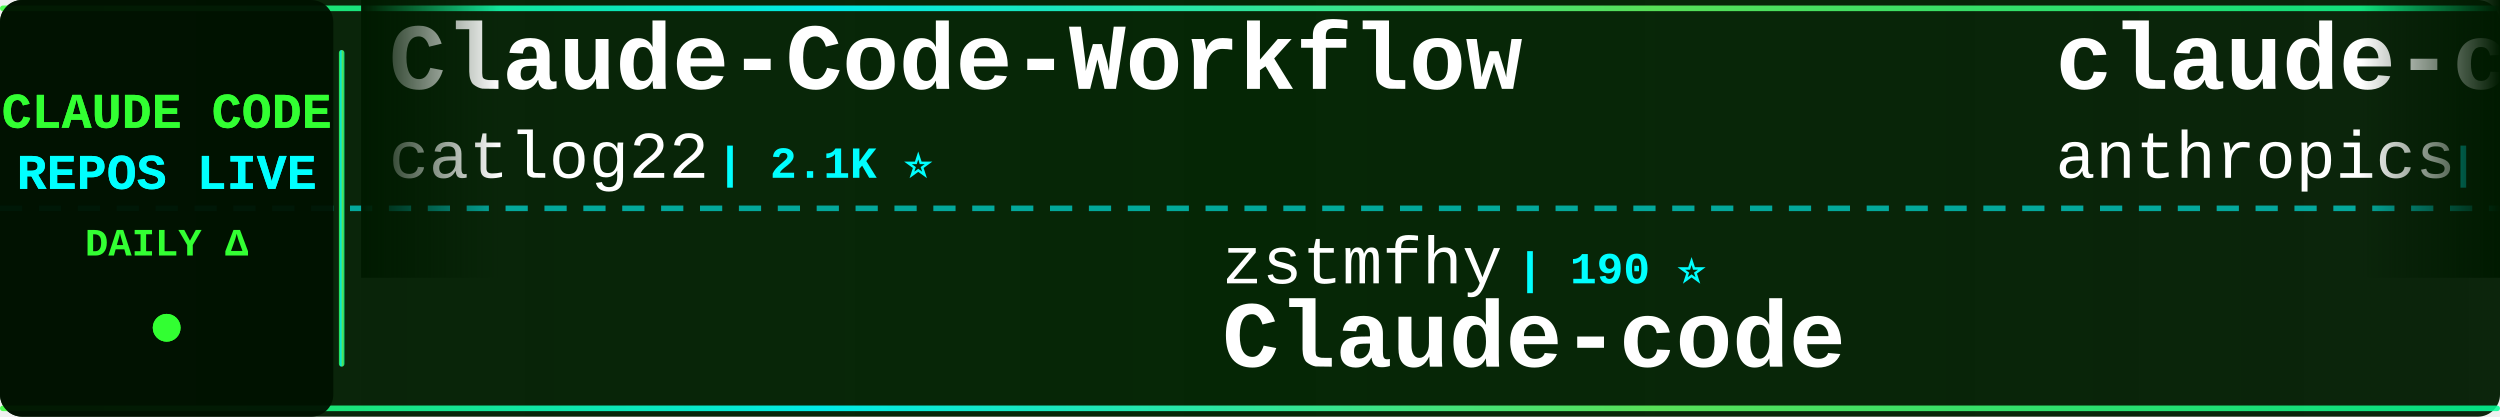
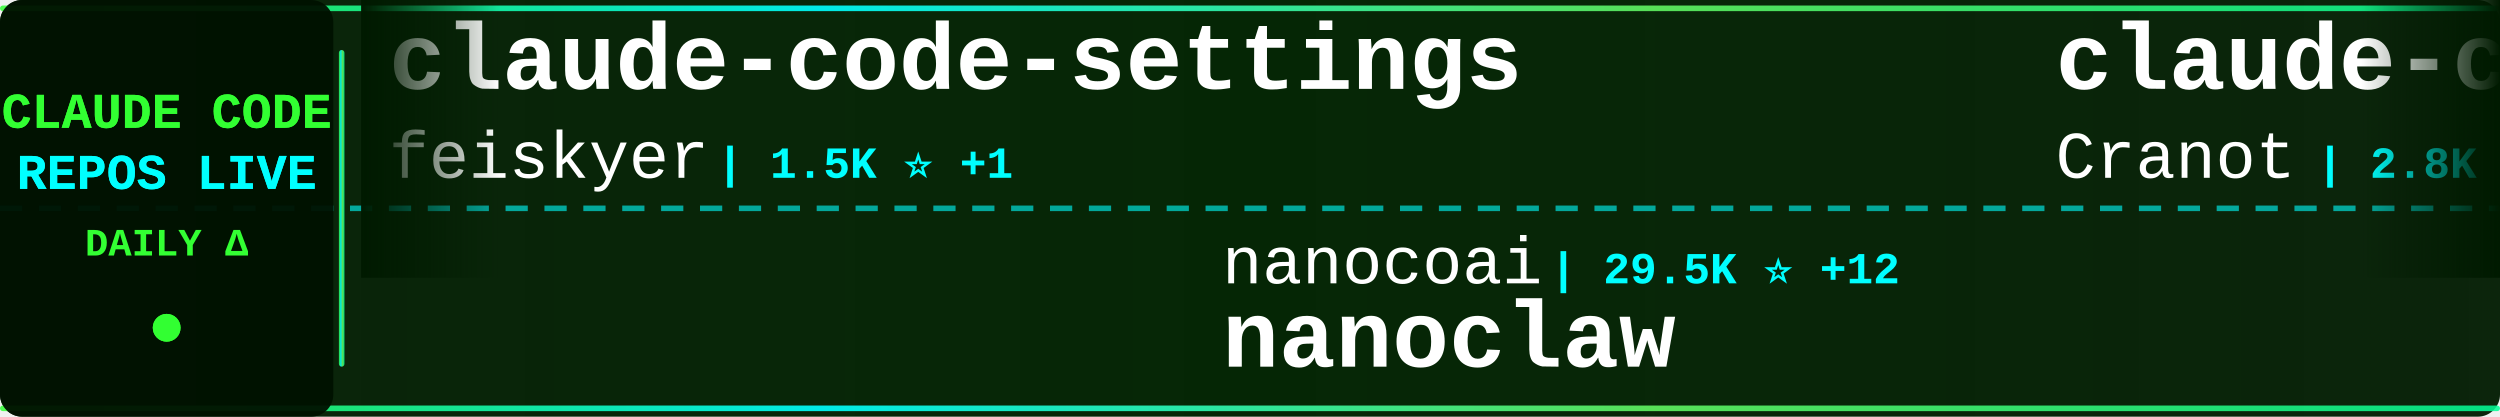
<svg xmlns="http://www.w3.org/2000/svg" width="900" height="150">
  <defs>
    <linearGradient id="tickerBg" x1="0%" y1="0%" x2="100%" y2="0%">
      <stop offset="0%" style="stop-color:#001a00;stop-opacity:0.95" />
      <stop offset="50%" style="stop-color:#002200;stop-opacity:0.98" />
      <stop offset="100%" style="stop-color:#001a00;stop-opacity:0.95" />
    </linearGradient>
    <linearGradient id="borderGrad" x1="0%" y1="0%" x2="100%" y2="0%">
      <stop offset="0%" style="stop-color:#33ff33;stop-opacity:0.85">
        <animate attributeName="stop-opacity" values="0.85;1;0.85" dur="2s" repeatCount="indefinite" />
      </stop>
      <stop offset="33%" style="stop-color:#00ffff;stop-opacity:0.9">
        <animate attributeName="stop-opacity" values="0.9;1;0.9" dur="2.2s" repeatCount="indefinite" />
      </stop>
      <stop offset="66%" style="stop-color:#66ff66;stop-opacity:0.85">
        <animate attributeName="stop-opacity" values="0.85;1;0.85" dur="1.8s" repeatCount="indefinite" />
      </stop>
      <stop offset="100%" style="stop-color:#00ff99;stop-opacity:0.85">
        <animate attributeName="stop-opacity" values="0.85;1;0.85" dur="2s" repeatCount="indefinite" />
      </stop>
    </linearGradient>
    <filter id="textGlow">
      <feGaussianBlur stdDeviation="0.1" result="coloredBlur" />
      <feMerge>
        <feMergeNode in="coloredBlur" />
        <feMergeNode in="SourceGraphic" />
      </feMerge>
    </filter>
    <filter id="metricGlow">
      <feGaussianBlur stdDeviation="0.2" result="coloredBlur" />
      <feMerge>
        <feMergeNode in="coloredBlur" />
        <feMergeNode in="SourceGraphic" />
      </feMerge>
    </filter>
    <linearGradient id="leftFade" x1="0%" y1="0%" x2="100%" y2="0%">
      <stop offset="0%" style="stop-color:#001a00;stop-opacity:1" />
      <stop offset="100%" style="stop-color:#001a00;stop-opacity:0" />
    </linearGradient>
    <linearGradient id="rightFade" x1="0%" y1="0%" x2="100%" y2="0%">
      <stop offset="0%" style="stop-color:#001a00;stop-opacity:0" />
      <stop offset="100%" style="stop-color:#001a00;stop-opacity:1" />
    </linearGradient>
  </defs>
  <rect width="900" height="150" fill="url(#tickerBg)" rx="8" />
  <rect x="0" y="2" width="900" height="2" fill="url(#borderGrad)" rx="1" />
  <rect x="0" y="146" width="900" height="2" fill="url(#borderGrad)" rx="1" />
  <line x1="0" y1="75" x2="900" y2="75" stroke="#00ffff" stroke-width="2" stroke-dasharray="8 6" opacity="0.6" />
  <rect x="0" y="0" width="120" height="150" fill="#001100" opacity="0.95" rx="8" />
  <text x="60" y="46" font-family="'Courier New', monospace" font-size="18" font-weight="bold" fill="#33ff33" text-anchor="middle" filter="url(#textGlow)">
    CLAUDE CODE
  </text>
  <text x="60" y="68" font-family="'Courier New', monospace" font-size="18" font-weight="bold" fill="#00ffff" text-anchor="middle" filter="url(#textGlow)">
    REPOS LIVE
  </text>
  <text x="60" y="92" font-family="'Courier New', monospace" font-size="14" font-weight="bold" fill="#33ff33" text-anchor="middle">
    DAILY Δ
  </text>
  <circle cx="60" cy="118" r="5" fill="#33ff33" filter="url(#metricGlow)">
    <animate attributeName="r" values="4;6;4" dur="1.5s" repeatCount="indefinite" />
    <animate attributeName="opacity" values="0.6;1;0.6" dur="1.5s" repeatCount="indefinite" />
  </circle>
  <rect x="122" y="18" width="2" height="114" fill="url(#borderGrad)" rx="1" />
  <clipPath id="tickerClip">
    <rect x="130" y="0" width="770" height="150" />
  </clipPath>
  <g clip-path="url(#tickerClip)">
    <g id="tickerItems">
      <animateTransform attributeName="transform" attributeType="XML" type="translate" from="0 0" to="-3000 0" dur="54s" repeatCount="indefinite" />
      <g transform="translate(0, 0)">
-         <text x="140" y="32" font-family="'Courier New', monospace" font-size="34" font-weight="bold" fill="#ffffff">Claude-Code-Workflow</text>
-         <text x="140" y="64" font-family="'Courier New', monospace" font-size="24" font-weight="normal" fill="#ffffff" opacity="1.0">catlog22</text>
-         <text x="258" y="64" font-family="'Courier New', monospace" font-size="16" font-weight="bold" fill="#00ffff"> | 2.1K ⭐</text>
+         <text x="140" y="32" font-family="'Courier New', monospace" font-size="34" font-weight="bold" fill="#ffffff">claude-code-settings</text>
+         <text x="140" y="64" font-family="'Courier New', monospace" font-size="24" font-weight="normal" fill="#ffffff" opacity="1.0">feiskyer</text>
+         <text x="258" y="64" font-family="'Courier New', monospace" font-size="16" font-weight="bold" fill="#00ffff"> | 1.5K ⭐ +1</text>
      </g>
      <g transform="translate(300, 0)">
-         <text x="140" y="102" font-family="'Courier New', monospace" font-size="24" font-weight="normal" fill="#ffffff" opacity="1.0">zstmfhy</text>
-         <text x="246" y="102" font-family="'Courier New', monospace" font-size="16" font-weight="bold" fill="#00ffff"> | 190 ⭐</text>
-         <text x="140" y="132" font-family="'Courier New', monospace" font-size="34" font-weight="bold" fill="#ffffff">Claude-code</text>
+         <text x="140" y="102" font-family="'Courier New', monospace" font-size="24" font-weight="normal" fill="#ffffff" opacity="1.0">nanocoai</text>
+         <text x="258" y="102" font-family="'Courier New', monospace" font-size="16" font-weight="bold" fill="#00ffff"> | 29.5K ⭐ +12</text>
+         <text x="140" y="132" font-family="'Courier New', monospace" font-size="34" font-weight="bold" fill="#ffffff">nanoclaw</text>
      </g>
      <g transform="translate(600, 0)">
-         <text x="140" y="32" font-family="'Courier New', monospace" font-size="34" font-weight="bold" fill="#ffffff">claude-code-action</text>
-         <text x="140" y="64" font-family="'Courier New', monospace" font-size="24" font-weight="normal" fill="#ffffff" opacity="1.0">anthropics</text>
-         <text x="282" y="64" font-family="'Courier New', monospace" font-size="16" font-weight="bold" fill="#00ffff"> | 7.8K ⭐ +2</text>
+         <text x="140" y="32" font-family="'Courier New', monospace" font-size="34" font-weight="bold" fill="#ffffff">claude-code-guide</text>
+         <text x="140" y="64" font-family="'Courier New', monospace" font-size="24" font-weight="normal" fill="#ffffff" opacity="1.0">Cranot</text>
+         <text x="234" y="64" font-family="'Courier New', monospace" font-size="16" font-weight="bold" fill="#00ffff"> | 2.8K ⭐ +1</text>
      </g>
      <g transform="translate(900, 0)">
-         <text x="140" y="102" font-family="'Courier New', monospace" font-size="24" font-weight="normal" fill="#ffffff" opacity="1.0">andrew-kramer-inno</text>
-         <text x="378" y="102" font-family="'Courier New', monospace" font-size="16" font-weight="bold" fill="#00ffff"> | 590 ⭐</text>
-         <text x="140" y="132" font-family="'Courier New', monospace" font-size="34" font-weight="bold" fill="#ffffff">claude-code-source-build</text>
+         <text x="140" y="102" font-family="'Courier New', monospace" font-size="24" font-weight="normal" fill="#ffffff" opacity="1.0">sickn33</text>
+         <text x="246" y="102" font-family="'Courier New', monospace" font-size="16" font-weight="bold" fill="#00ffff"> | 39.1K ⭐ +27</text>
+         <text x="140" y="132" font-family="'Courier New', monospace" font-size="34" font-weight="bold" fill="#ffffff">antigravity-awesome-skil...</text>
      </g>
      <g transform="translate(1200, 0)">
-         <text x="140" y="32" font-family="'Courier New', monospace" font-size="34" font-weight="bold" fill="#ffffff">Claude-Code-Source-Study</text>
-         <text x="140" y="64" font-family="'Courier New', monospace" font-size="24" font-weight="normal" fill="#ffffff" opacity="1.0">luyao618</text>
-         <text x="258" y="64" font-family="'Courier New', monospace" font-size="16" font-weight="bold" fill="#00ffff"> | 1.5K ⭐</text>
+         <text x="140" y="32" font-family="'Courier New', monospace" font-size="34" font-weight="bold" fill="#ffffff">claude-code-workflows</text>
+         <text x="140" y="64" font-family="'Courier New', monospace" font-size="24" font-weight="normal" fill="#ffffff" opacity="1.0">OneRedOak</text>
+         <text x="270" y="64" font-family="'Courier New', monospace" font-size="16" font-weight="bold" fill="#00ffff"> | 3.8K ⭐</text>
      </g>
      <g transform="translate(1500, 0)">
-         <text x="140" y="102" font-family="'Courier New', monospace" font-size="24" font-weight="normal" fill="#ffffff" opacity="1.0">pengchengneo</text>
-         <text x="306" y="102" font-family="'Courier New', monospace" font-size="16" font-weight="bold" fill="#00ffff"> | 1.4K ⭐</text>
-         <text x="140" y="132" font-family="'Courier New', monospace" font-size="34" font-weight="bold" fill="#ffffff">Claude-Code</text>
+         <text x="140" y="102" font-family="'Courier New', monospace" font-size="24" font-weight="normal" fill="#ffffff" opacity="1.0">lintsinghua</text>
+         <text x="294" y="102" font-family="'Courier New', monospace" font-size="16" font-weight="bold" fill="#00ffff"> | 3.5K ⭐ +8</text>
+         <text x="140" y="132" font-family="'Courier New', monospace" font-size="34" font-weight="bold" fill="#ffffff">claude-code-book</text>
      </g>
      <g transform="translate(1800, 0)">
-         <text x="140" y="32" font-family="'Courier New', monospace" font-size="34" font-weight="bold" fill="#ffffff">claude-code</text>
-         <text x="140" y="64" font-family="'Courier New', monospace" font-size="24" font-weight="normal" fill="#ffffff" opacity="1.0">lowcortisolprogrammer</text>
-         <text x="414" y="64" font-family="'Courier New', monospace" font-size="16" font-weight="bold" fill="#00ffff"> | 172 ⭐</text>
+         <text x="140" y="32" font-family="'Courier New', monospace" font-size="34" font-weight="bold" fill="#ffffff">claude-code-pm-course</text>
+         <text x="140" y="64" font-family="'Courier New', monospace" font-size="24" font-weight="normal" fill="#ffffff" opacity="1.0">carlvellotti</text>
+         <text x="306" y="64" font-family="'Courier New', monospace" font-size="16" font-weight="bold" fill="#00ffff"> | 2.1K ⭐</text>
      </g>
      <g transform="translate(2100, 0)">
-         <text x="140" y="102" font-family="'Courier New', monospace" font-size="24" font-weight="normal" fill="#ffffff" opacity="1.0">centminmod</text>
-         <text x="282" y="102" font-family="'Courier New', monospace" font-size="16" font-weight="bold" fill="#00ffff"> | 2.4K ⭐</text>
-         <text x="140" y="132" font-family="'Courier New', monospace" font-size="34" font-weight="bold" fill="#ffffff">my-claude-code-setup</text>
+         <text x="140" y="102" font-family="'Courier New', monospace" font-size="24" font-weight="normal" fill="#ffffff" opacity="1.0">777genius</text>
+         <text x="270" y="102" font-family="'Courier New', monospace" font-size="16" font-weight="bold" fill="#00ffff"> | 913 ⭐</text>
+         <text x="140" y="132" font-family="'Courier New', monospace" font-size="34" font-weight="bold" fill="#ffffff">claude-code-source-code</text>
      </g>
      <g transform="translate(2400, 0)">
-         <text x="140" y="32" font-family="'Courier New', monospace" font-size="34" font-weight="bold" fill="#ffffff">claude-code-proxy</text>
-         <text x="140" y="64" font-family="'Courier New', monospace" font-size="24" font-weight="normal" fill="#ffffff" opacity="1.0">fuergaosi233</text>
-         <text x="306" y="64" font-family="'Courier New', monospace" font-size="16" font-weight="bold" fill="#00ffff"> | 2.6K ⭐</text>
+         <text x="140" y="32" font-family="'Courier New', monospace" font-size="34" font-weight="bold" fill="#ffffff">claude-code-analysis</text>
+         <text x="140" y="64" font-family="'Courier New', monospace" font-size="24" font-weight="normal" fill="#ffffff" opacity="1.0">liuup</text>
+         <text x="222" y="64" font-family="'Courier New', monospace" font-size="16" font-weight="bold" fill="#00ffff"> | 2.8K ⭐ +8</text>
      </g>
      <g transform="translate(2700, 0)">
-         <text x="140" y="102" font-family="'Courier New', monospace" font-size="24" font-weight="normal" fill="#ffffff" opacity="1.0">RichardAtCT</text>
-         <text x="294" y="102" font-family="'Courier New', monospace" font-size="16" font-weight="bold" fill="#00ffff"> | 2.6K ⭐</text>
-         <text x="140" y="132" font-family="'Courier New', monospace" font-size="34" font-weight="bold" fill="#ffffff">claude-code-telegram</text>
+         <text x="140" y="102" font-family="'Courier New', monospace" font-size="24" font-weight="normal" fill="#ffffff" opacity="1.0">Piebald-AI</text>
+         <text x="282" y="102" font-family="'Courier New', monospace" font-size="16" font-weight="bold" fill="#00ffff"> | 10.6K ⭐ +14</text>
+         <text x="140" y="132" font-family="'Courier New', monospace" font-size="34" font-weight="bold" fill="#ffffff">claude-code-system-promp...</text>
      </g>
      <g transform="translate(3000, 0)">
-         <text x="140" y="32" font-family="'Courier New', monospace" font-size="34" font-weight="bold" fill="#ffffff">Claude-Code-Workflow</text>
-         <text x="140" y="64" font-family="'Courier New', monospace" font-size="24" font-weight="normal" fill="#ffffff" opacity="1.0">catlog22</text>
-         <text x="258" y="64" font-family="'Courier New', monospace" font-size="16" font-weight="bold" fill="#00ffff"> | 2.1K ⭐</text>
+         <text x="140" y="32" font-family="'Courier New', monospace" font-size="34" font-weight="bold" fill="#ffffff">claude-code-settings</text>
+         <text x="140" y="64" font-family="'Courier New', monospace" font-size="24" font-weight="normal" fill="#ffffff" opacity="1.0">feiskyer</text>
+         <text x="258" y="64" font-family="'Courier New', monospace" font-size="16" font-weight="bold" fill="#00ffff"> | 1.5K ⭐ +1</text>
      </g>
      <g transform="translate(3300, 0)">
-         <text x="140" y="102" font-family="'Courier New', monospace" font-size="24" font-weight="normal" fill="#ffffff" opacity="1.0">zstmfhy</text>
-         <text x="246" y="102" font-family="'Courier New', monospace" font-size="16" font-weight="bold" fill="#00ffff"> | 190 ⭐</text>
-         <text x="140" y="132" font-family="'Courier New', monospace" font-size="34" font-weight="bold" fill="#ffffff">Claude-code</text>
+         <text x="140" y="102" font-family="'Courier New', monospace" font-size="24" font-weight="normal" fill="#ffffff" opacity="1.0">nanocoai</text>
+         <text x="258" y="102" font-family="'Courier New', monospace" font-size="16" font-weight="bold" fill="#00ffff"> | 29.5K ⭐ +12</text>
+         <text x="140" y="132" font-family="'Courier New', monospace" font-size="34" font-weight="bold" fill="#ffffff">nanoclaw</text>
      </g>
      <g transform="translate(3600, 0)">
-         <text x="140" y="32" font-family="'Courier New', monospace" font-size="34" font-weight="bold" fill="#ffffff">claude-code-action</text>
-         <text x="140" y="64" font-family="'Courier New', monospace" font-size="24" font-weight="normal" fill="#ffffff" opacity="1.0">anthropics</text>
-         <text x="282" y="64" font-family="'Courier New', monospace" font-size="16" font-weight="bold" fill="#00ffff"> | 7.8K ⭐ +2</text>
+         <text x="140" y="32" font-family="'Courier New', monospace" font-size="34" font-weight="bold" fill="#ffffff">claude-code-guide</text>
+         <text x="140" y="64" font-family="'Courier New', monospace" font-size="24" font-weight="normal" fill="#ffffff" opacity="1.0">Cranot</text>
+         <text x="234" y="64" font-family="'Courier New', monospace" font-size="16" font-weight="bold" fill="#00ffff"> | 2.8K ⭐ +1</text>
      </g>
      <g transform="translate(3900, 0)">
-         <text x="140" y="102" font-family="'Courier New', monospace" font-size="24" font-weight="normal" fill="#ffffff" opacity="1.0">andrew-kramer-inno</text>
-         <text x="378" y="102" font-family="'Courier New', monospace" font-size="16" font-weight="bold" fill="#00ffff"> | 590 ⭐</text>
-         <text x="140" y="132" font-family="'Courier New', monospace" font-size="34" font-weight="bold" fill="#ffffff">claude-code-source-build</text>
+         <text x="140" y="102" font-family="'Courier New', monospace" font-size="24" font-weight="normal" fill="#ffffff" opacity="1.0">sickn33</text>
+         <text x="246" y="102" font-family="'Courier New', monospace" font-size="16" font-weight="bold" fill="#00ffff"> | 39.1K ⭐ +27</text>
+         <text x="140" y="132" font-family="'Courier New', monospace" font-size="34" font-weight="bold" fill="#ffffff">antigravity-awesome-skil...</text>
      </g>
    </g>
  </g>
  <rect x="130" y="0" width="50" height="100" fill="url(#leftFade)" />
  <rect x="850" y="0" width="50" height="100" fill="url(#rightFade)" />
</svg>
